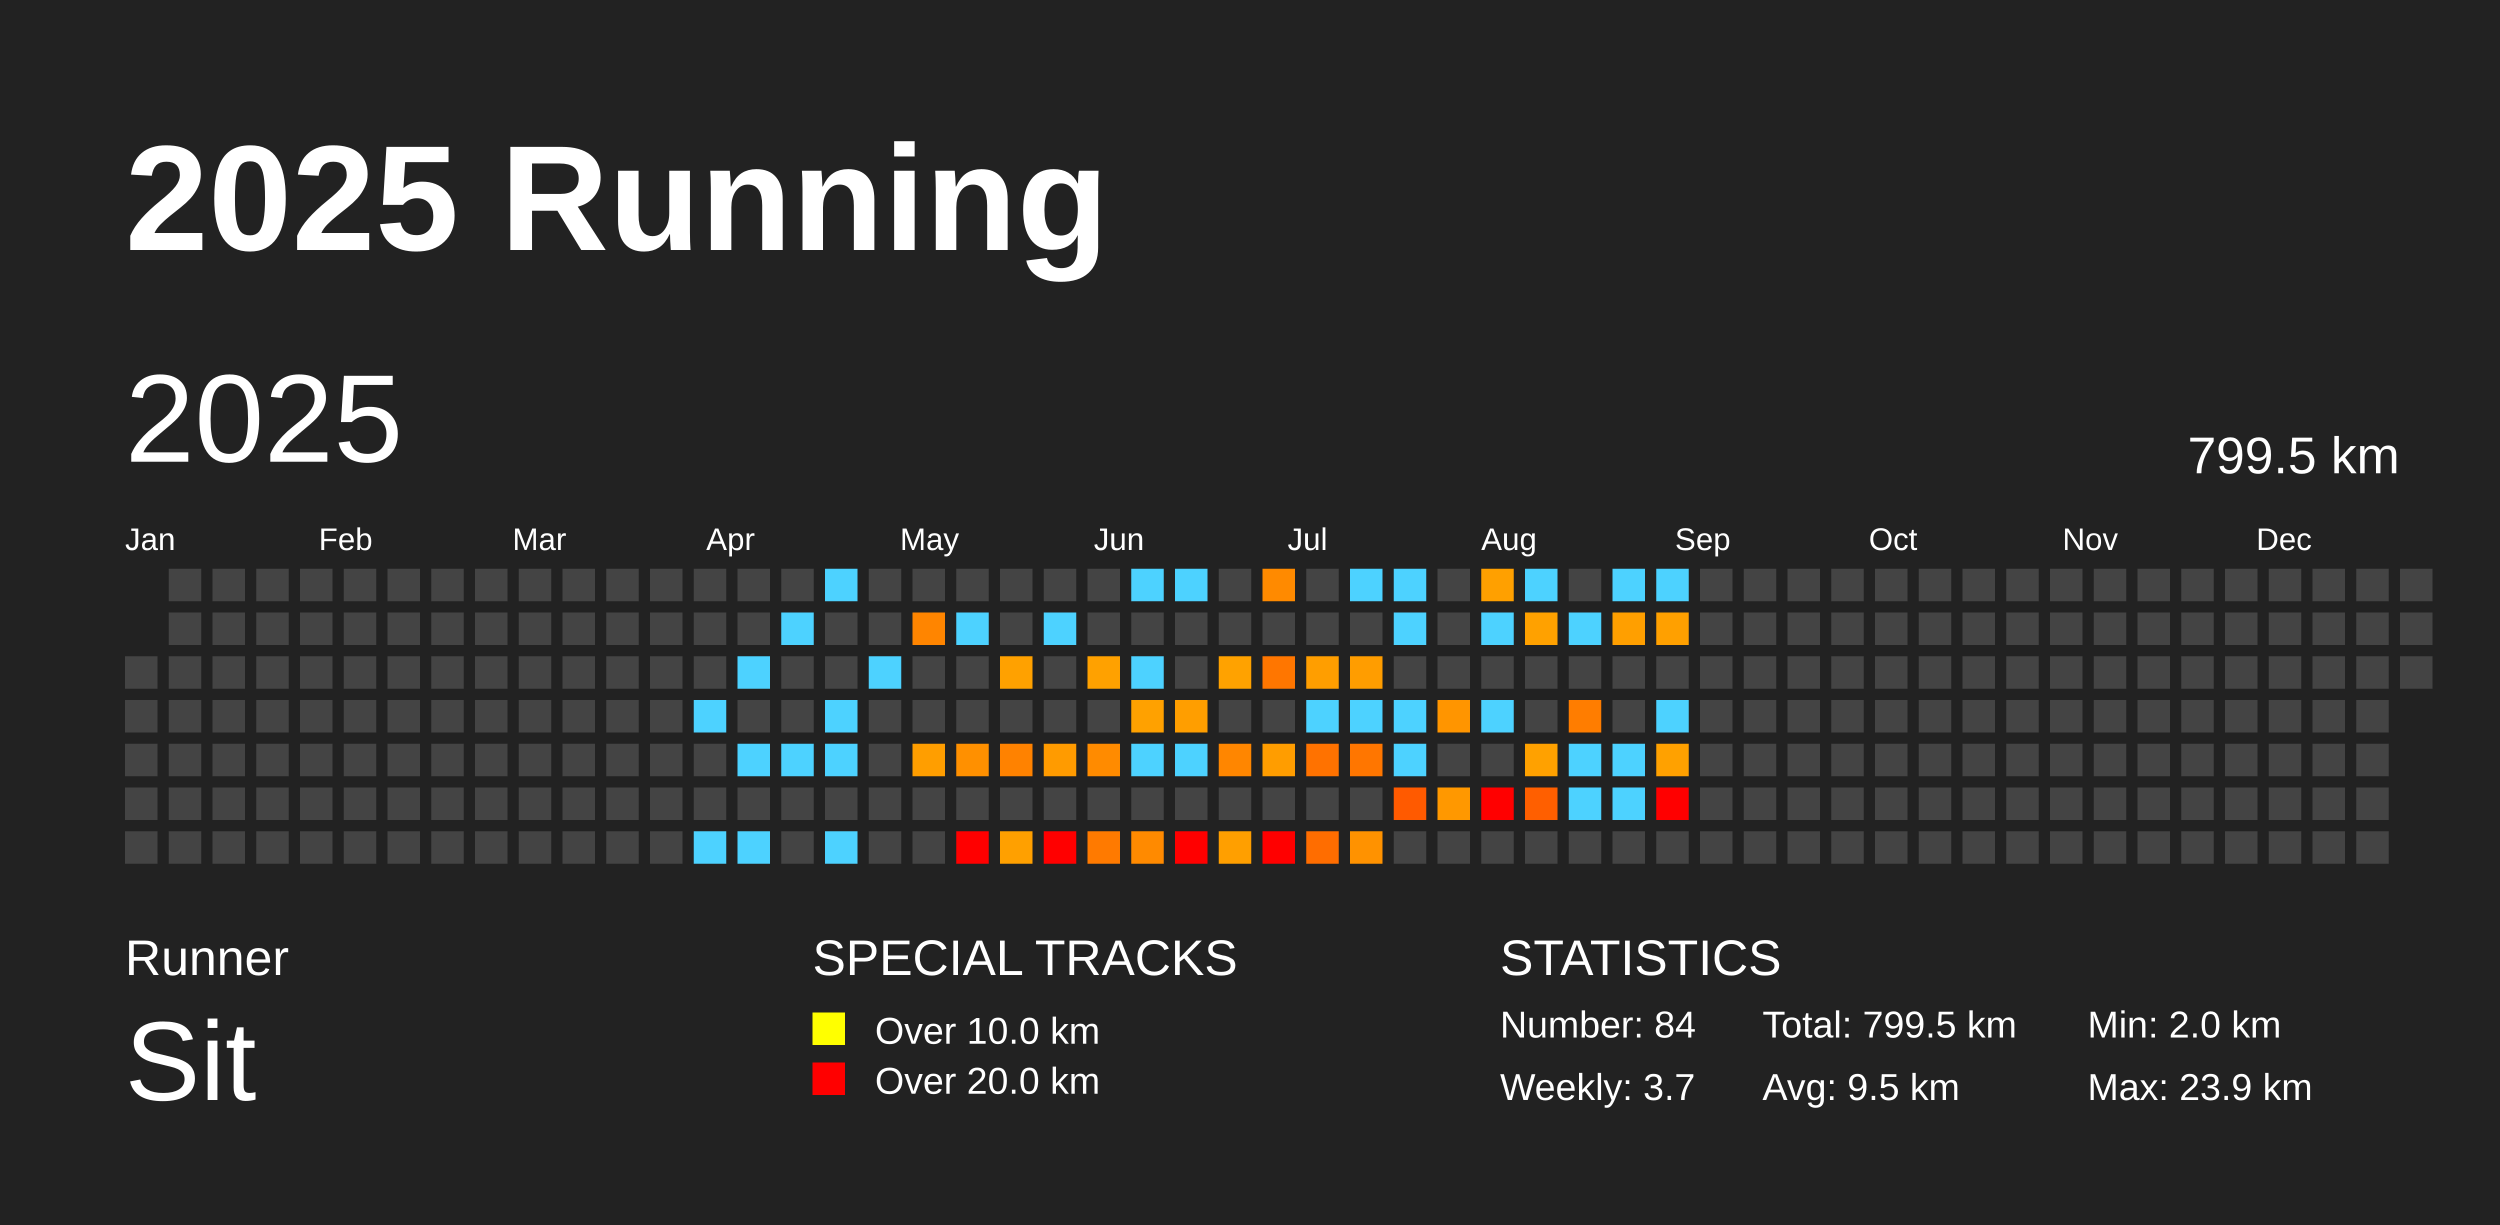
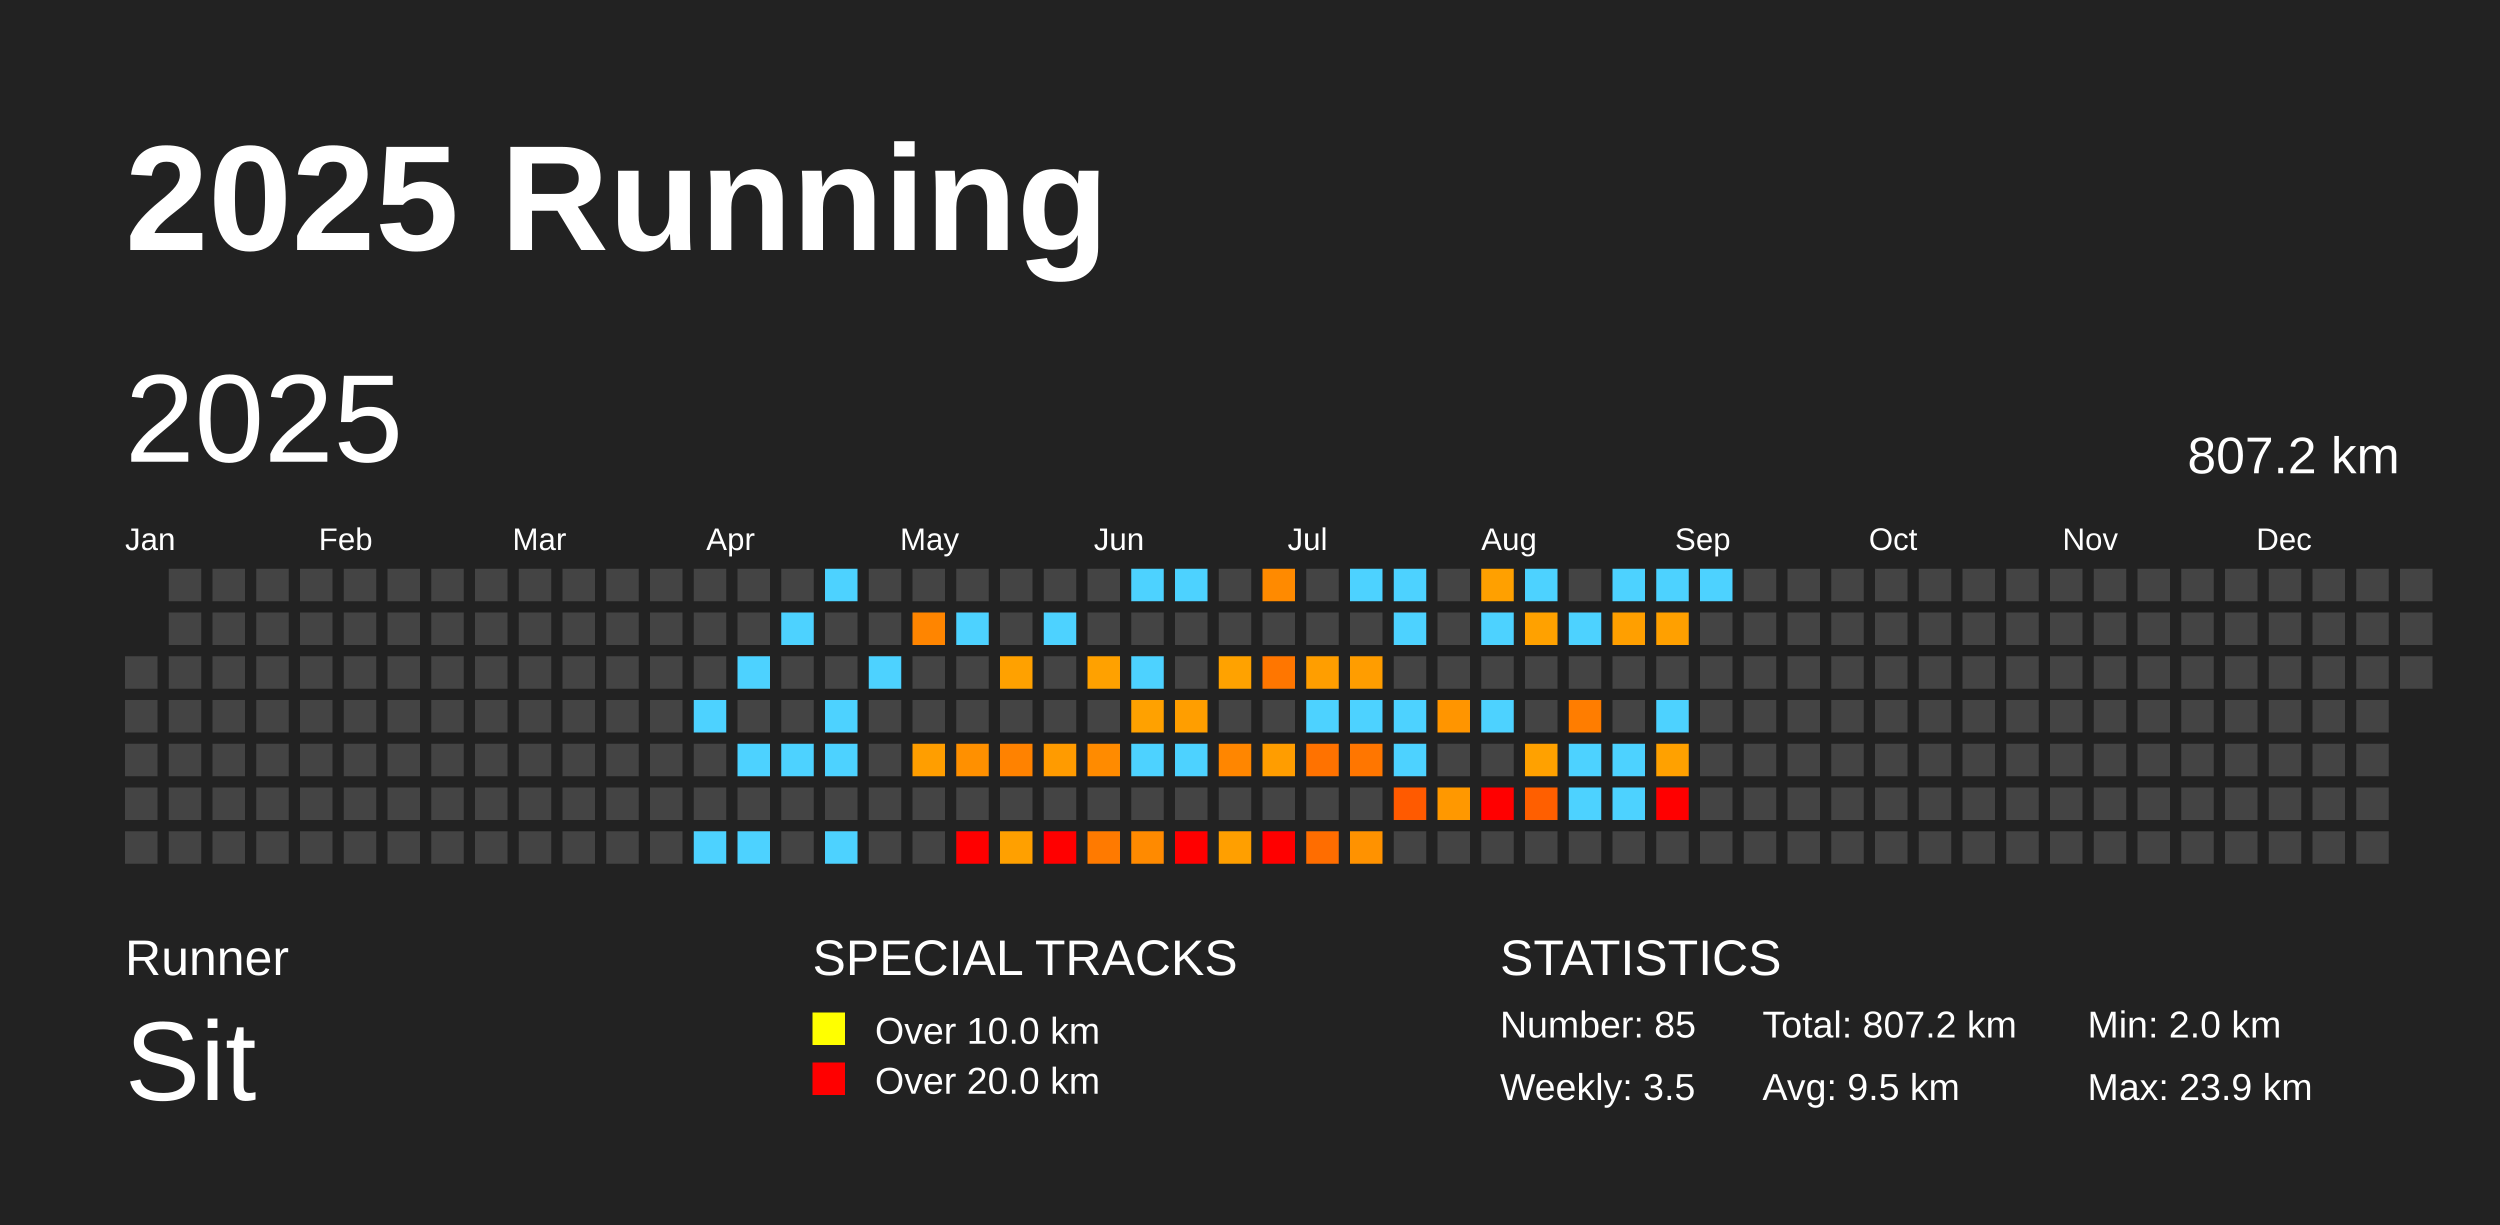
<svg xmlns="http://www.w3.org/2000/svg" baseProfile="full" height="98mm" version="1.1" viewBox="0,0,200,98" width="200mm">
  <defs />
  <rect fill="#222222" height="98" width="200" x="0" y="0" />
  <text fill="#FFFFFF" style="font-size:12px; font-family:Arial; font-weight:bold;" x="10" y="20">2025 Running</text>
  <text fill="#FFFFFF" style="font-size:4px; font-family:Arial" x="10" y="78">Runner</text>
  <text fill="#FFFFFF" style="font-size:9px; font-family:Arial" x="10" y="88">Sit</text>
  <text fill="#FFFFFF" style="font-size:4px; font-family:Arial" x="65" y="78">SPECIAL TRACKS</text>
  <rect fill="yellow" height="2.6" width="2.6" x="65" y="81" />
  <text fill="#FFFFFF" style="font-size:3px; font-family:Arial" x="70" y="83.5">Over 10.0 km</text>
  <rect fill="red" height="2.6" width="2.6" x="65" y="85" />
  <text fill="#FFFFFF" style="font-size:3px; font-family:Arial" x="70" y="87.5">Over 20.0 km</text>
  <text fill="#FFFFFF" style="font-size:4px; font-family:Arial" x="120" y="78">STATISTICS</text>
-   <text fill="#FFFFFF" style="font-size:3px; font-family:Arial" x="120" y="83">Number: 84</text>
-   <text fill="#FFFFFF" style="font-size:3px; font-family:Arial" x="120" y="88">Weekly: 3.7</text>
-   <text fill="#FFFFFF" style="font-size:3px; font-family:Arial" x="141" y="83">Total: 799.5 km</text>
+   <text fill="#FFFFFF" style="font-size:3px; font-family:Arial" x="120" y="83">Number: 85</text>
+   <text fill="#FFFFFF" style="font-size:3px; font-family:Arial" x="120" y="88">Weekly: 3.5</text>
+   <text fill="#FFFFFF" style="font-size:3px; font-family:Arial" x="141" y="83">Total: 807.2 km</text>
  <text fill="#FFFFFF" style="font-size:3px; font-family:Arial" x="141" y="88">Avg: 9.5 km</text>
  <text fill="#FFFFFF" style="font-size:3px; font-family:Arial" x="167" y="83">Min: 2.0 km</text>
  <text fill="#FFFFFF" style="font-size:3px; font-family:Arial" x="167" y="88">Max: 23.9 km</text>
  <text dominant-baseline="hanging" fill="#FFFFFF" style="font-size:10.0px; font-family:Arial;" x="10" y="30">2025</text>
-   <text dominant-baseline="hanging" fill="#FFFFFF" style="font-size:4.125px; font-family:Arial;" x="175" y="35">799.5 km</text>
+   <text dominant-baseline="hanging" fill="#FFFFFF" style="font-size:4.125px; font-family:Arial;" x="175" y="35">807.2 km</text>
  <text fill="#FFFFFF" style="font-size:2.5px; font-family:Arial" x="10.0" y="44">Jan</text>
  <text fill="#FFFFFF" style="font-size:2.5px; font-family:Arial" x="25.5" y="44">Feb</text>
  <text fill="#FFFFFF" style="font-size:2.5px; font-family:Arial" x="41.0" y="44">Mar</text>
  <text fill="#FFFFFF" style="font-size:2.5px; font-family:Arial" x="56.5" y="44">Apr</text>
  <text fill="#FFFFFF" style="font-size:2.5px; font-family:Arial" x="72.0" y="44">May</text>
  <text fill="#FFFFFF" style="font-size:2.5px; font-family:Arial" x="87.5" y="44">Jun</text>
  <text fill="#FFFFFF" style="font-size:2.5px; font-family:Arial" x="103.0" y="44">Jul</text>
  <text fill="#FFFFFF" style="font-size:2.5px; font-family:Arial" x="118.5" y="44">Aug</text>
  <text fill="#FFFFFF" style="font-size:2.5px; font-family:Arial" x="134.0" y="44">Sep</text>
  <text fill="#FFFFFF" style="font-size:2.5px; font-family:Arial" x="149.5" y="44">Oct</text>
  <text fill="#FFFFFF" style="font-size:2.5px; font-family:Arial" x="165.0" y="44">Nov</text>
  <text fill="#FFFFFF" style="font-size:2.5px; font-family:Arial" x="180.5" y="44">Dec</text>
  <rect fill="#444444" height="2.6" width="2.6" x="10.0" y="52.5" />
  <rect fill="#444444" height="2.6" width="2.6" x="10.0" y="56.0" />
  <rect fill="#444444" height="2.6" width="2.6" x="10.0" y="59.5" />
  <rect fill="#444444" height="2.6" width="2.6" x="10.0" y="63.0" />
  <rect fill="#444444" height="2.6" width="2.6" x="10.0" y="66.5" />
  <rect fill="#444444" height="2.6" width="2.6" x="13.5" y="45.5" />
  <rect fill="#444444" height="2.6" width="2.6" x="13.5" y="49.0" />
  <rect fill="#444444" height="2.6" width="2.6" x="13.5" y="52.5" />
  <rect fill="#444444" height="2.6" width="2.6" x="13.5" y="56.0" />
  <rect fill="#444444" height="2.6" width="2.6" x="13.5" y="59.5" />
  <rect fill="#444444" height="2.6" width="2.6" x="13.5" y="63.0" />
  <rect fill="#444444" height="2.6" width="2.6" x="13.5" y="66.5" />
  <rect fill="#444444" height="2.6" width="2.6" x="17.0" y="45.5" />
  <rect fill="#444444" height="2.6" width="2.6" x="17.0" y="49.0" />
  <rect fill="#444444" height="2.6" width="2.6" x="17.0" y="52.5" />
  <rect fill="#444444" height="2.6" width="2.6" x="17.0" y="56.0" />
  <rect fill="#444444" height="2.6" width="2.6" x="17.0" y="59.5" />
  <rect fill="#444444" height="2.6" width="2.6" x="17.0" y="63.0" />
  <rect fill="#444444" height="2.6" width="2.6" x="17.0" y="66.5" />
  <rect fill="#444444" height="2.6" width="2.6" x="20.5" y="45.5" />
  <rect fill="#444444" height="2.6" width="2.6" x="20.5" y="49.0" />
  <rect fill="#444444" height="2.6" width="2.6" x="20.5" y="52.5" />
  <rect fill="#444444" height="2.6" width="2.6" x="20.5" y="56.0" />
  <rect fill="#444444" height="2.6" width="2.6" x="20.5" y="59.5" />
  <rect fill="#444444" height="2.6" width="2.6" x="20.5" y="63.0" />
  <rect fill="#444444" height="2.6" width="2.6" x="20.5" y="66.5" />
  <rect fill="#444444" height="2.6" width="2.6" x="24.0" y="45.5" />
  <rect fill="#444444" height="2.6" width="2.6" x="24.0" y="49.0" />
  <rect fill="#444444" height="2.6" width="2.6" x="24.0" y="52.5" />
  <rect fill="#444444" height="2.6" width="2.6" x="24.0" y="56.0" />
  <rect fill="#444444" height="2.6" width="2.6" x="24.0" y="59.5" />
  <rect fill="#444444" height="2.6" width="2.6" x="24.0" y="63.0" />
  <rect fill="#444444" height="2.6" width="2.6" x="24.0" y="66.5" />
  <rect fill="#444444" height="2.6" width="2.6" x="27.5" y="45.5" />
  <rect fill="#444444" height="2.6" width="2.6" x="27.5" y="49.0" />
  <rect fill="#444444" height="2.6" width="2.6" x="27.5" y="52.5" />
  <rect fill="#444444" height="2.6" width="2.6" x="27.5" y="56.0" />
  <rect fill="#444444" height="2.6" width="2.6" x="27.5" y="59.5" />
  <rect fill="#444444" height="2.6" width="2.6" x="27.5" y="63.0" />
  <rect fill="#444444" height="2.6" width="2.6" x="27.5" y="66.5" />
  <rect fill="#444444" height="2.6" width="2.6" x="31.0" y="45.5" />
  <rect fill="#444444" height="2.6" width="2.6" x="31.0" y="49.0" />
  <rect fill="#444444" height="2.6" width="2.6" x="31.0" y="52.5" />
  <rect fill="#444444" height="2.6" width="2.6" x="31.0" y="56.0" />
  <rect fill="#444444" height="2.6" width="2.6" x="31.0" y="59.5" />
  <rect fill="#444444" height="2.6" width="2.6" x="31.0" y="63.0" />
  <rect fill="#444444" height="2.6" width="2.6" x="31.0" y="66.5" />
  <rect fill="#444444" height="2.6" width="2.6" x="34.5" y="45.5" />
  <rect fill="#444444" height="2.6" width="2.6" x="34.5" y="49.0" />
  <rect fill="#444444" height="2.6" width="2.6" x="34.5" y="52.5" />
  <rect fill="#444444" height="2.6" width="2.6" x="34.5" y="56.0" />
  <rect fill="#444444" height="2.6" width="2.6" x="34.5" y="59.5" />
  <rect fill="#444444" height="2.6" width="2.6" x="34.5" y="63.0" />
  <rect fill="#444444" height="2.6" width="2.6" x="34.5" y="66.5" />
  <rect fill="#444444" height="2.6" width="2.6" x="38.0" y="45.5" />
  <rect fill="#444444" height="2.6" width="2.6" x="38.0" y="49.0" />
  <rect fill="#444444" height="2.6" width="2.6" x="38.0" y="52.5" />
  <rect fill="#444444" height="2.6" width="2.6" x="38.0" y="56.0" />
  <rect fill="#444444" height="2.6" width="2.6" x="38.0" y="59.5" />
  <rect fill="#444444" height="2.6" width="2.6" x="38.0" y="63.0" />
  <rect fill="#444444" height="2.6" width="2.6" x="38.0" y="66.5" />
  <rect fill="#444444" height="2.6" width="2.6" x="41.5" y="45.5" />
  <rect fill="#444444" height="2.6" width="2.6" x="41.5" y="49.0" />
  <rect fill="#444444" height="2.6" width="2.6" x="41.5" y="52.5" />
  <rect fill="#444444" height="2.6" width="2.6" x="41.5" y="56.0" />
  <rect fill="#444444" height="2.6" width="2.6" x="41.5" y="59.5" />
  <rect fill="#444444" height="2.6" width="2.6" x="41.5" y="63.0" />
  <rect fill="#444444" height="2.6" width="2.6" x="41.5" y="66.5" />
  <rect fill="#444444" height="2.6" width="2.6" x="45.0" y="45.5" />
  <rect fill="#444444" height="2.6" width="2.6" x="45.0" y="49.0" />
  <rect fill="#444444" height="2.6" width="2.6" x="45.0" y="52.5" />
  <rect fill="#444444" height="2.6" width="2.6" x="45.0" y="56.0" />
  <rect fill="#444444" height="2.6" width="2.6" x="45.0" y="59.5" />
  <rect fill="#444444" height="2.6" width="2.6" x="45.0" y="63.0" />
  <rect fill="#444444" height="2.6" width="2.6" x="45.0" y="66.5" />
  <rect fill="#444444" height="2.6" width="2.6" x="48.5" y="45.5" />
  <rect fill="#444444" height="2.6" width="2.6" x="48.5" y="49.0" />
  <rect fill="#444444" height="2.6" width="2.6" x="48.5" y="52.5" />
  <rect fill="#444444" height="2.6" width="2.6" x="48.5" y="56.0" />
  <rect fill="#444444" height="2.6" width="2.6" x="48.5" y="59.5" />
  <rect fill="#444444" height="2.6" width="2.6" x="48.5" y="63.0" />
  <rect fill="#444444" height="2.6" width="2.6" x="48.5" y="66.5" />
  <rect fill="#444444" height="2.6" width="2.6" x="52.0" y="45.5" />
  <rect fill="#444444" height="2.6" width="2.6" x="52.0" y="49.0" />
  <rect fill="#444444" height="2.6" width="2.6" x="52.0" y="52.5" />
  <rect fill="#444444" height="2.6" width="2.6" x="52.0" y="56.0" />
  <rect fill="#444444" height="2.6" width="2.6" x="52.0" y="59.5" />
  <rect fill="#444444" height="2.6" width="2.6" x="52.0" y="63.0" />
  <rect fill="#444444" height="2.6" width="2.6" x="52.0" y="66.5" />
  <rect fill="#444444" height="2.6" width="2.6" x="55.5" y="45.5" />
  <rect fill="#444444" height="2.6" width="2.6" x="55.5" y="49.0" />
  <rect fill="#444444" height="2.6" width="2.6" x="55.5" y="52.5" />
  <rect fill="#4dd2ff" height="2.6" width="2.6" x="55.5" y="56.0" />
  <rect fill="#444444" height="2.6" width="2.6" x="55.5" y="59.5" />
  <rect fill="#444444" height="2.6" width="2.6" x="55.5" y="63.0" />
  <rect fill="#4dd2ff" height="2.6" width="2.6" x="55.5" y="66.5" />
  <rect fill="#444444" height="2.6" width="2.6" x="59.0" y="45.5" />
  <rect fill="#444444" height="2.6" width="2.6" x="59.0" y="49.0" />
  <rect fill="#4dd2ff" height="2.6" width="2.6" x="59.0" y="52.5" />
  <rect fill="#444444" height="2.6" width="2.6" x="59.0" y="56.0" />
  <rect fill="#4dd2ff" height="2.6" width="2.6" x="59.0" y="59.5" />
  <rect fill="#444444" height="2.6" width="2.6" x="59.0" y="63.0" />
  <rect fill="#4dd2ff" height="2.6" width="2.6" x="59.0" y="66.5" />
  <rect fill="#444444" height="2.6" width="2.6" x="62.5" y="45.5" />
  <rect fill="#4dd2ff" height="2.6" width="2.6" x="62.5" y="49.0" />
  <rect fill="#444444" height="2.6" width="2.6" x="62.5" y="52.5" />
  <rect fill="#444444" height="2.6" width="2.6" x="62.5" y="56.0" />
  <rect fill="#4dd2ff" height="2.6" width="2.6" x="62.5" y="59.5" />
  <rect fill="#444444" height="2.6" width="2.6" x="62.5" y="63.0" />
  <rect fill="#444444" height="2.6" width="2.6" x="62.5" y="66.5" />
  <rect fill="#4dd2ff" height="2.6" width="2.6" x="66.0" y="45.5" />
  <rect fill="#444444" height="2.6" width="2.6" x="66.0" y="49.0" />
  <rect fill="#444444" height="2.6" width="2.6" x="66.0" y="52.5" />
  <rect fill="#4dd2ff" height="2.6" width="2.6" x="66.0" y="56.0" />
  <rect fill="#4dd2ff" height="2.6" width="2.6" x="66.0" y="59.5" />
  <rect fill="#444444" height="2.6" width="2.6" x="66.0" y="63.0" />
  <rect fill="#4dd2ff" height="2.6" width="2.6" x="66.0" y="66.5" />
  <rect fill="#444444" height="2.6" width="2.6" x="69.5" y="45.5" />
  <rect fill="#444444" height="2.6" width="2.6" x="69.5" y="49.0" />
  <rect fill="#4dd2ff" height="2.6" width="2.6" x="69.5" y="52.5" />
  <rect fill="#444444" height="2.6" width="2.6" x="69.5" y="56.0" />
  <rect fill="#444444" height="2.6" width="2.6" x="69.5" y="59.5" />
  <rect fill="#444444" height="2.6" width="2.6" x="69.5" y="63.0" />
  <rect fill="#444444" height="2.6" width="2.6" x="69.5" y="66.5" />
  <rect fill="#444444" height="2.6" width="2.6" x="73.0" y="45.5" />
  <rect fill="#ff8500" height="2.6" width="2.6" x="73.0" y="49.0" />
  <rect fill="#444444" height="2.6" width="2.6" x="73.0" y="52.5" />
  <rect fill="#444444" height="2.6" width="2.6" x="73.0" y="56.0" />
  <rect fill="#ff9e00" height="2.6" width="2.6" x="73.0" y="59.5" />
  <rect fill="#444444" height="2.6" width="2.6" x="73.0" y="63.0" />
  <rect fill="#444444" height="2.6" width="2.6" x="73.0" y="66.5" />
  <rect fill="#444444" height="2.6" width="2.6" x="76.5" y="45.5" />
  <rect fill="#4dd2ff" height="2.6" width="2.6" x="76.5" y="49.0" />
  <rect fill="#444444" height="2.6" width="2.6" x="76.5" y="52.5" />
  <rect fill="#444444" height="2.6" width="2.6" x="76.5" y="56.0" />
  <rect fill="#ff9000" height="2.6" width="2.6" x="76.5" y="59.5" />
  <rect fill="#444444" height="2.6" width="2.6" x="76.5" y="63.0" />
  <rect fill="red" height="2.6" width="2.6" x="76.5" y="66.5" />
  <rect fill="#444444" height="2.6" width="2.6" x="80.0" y="45.5" />
  <rect fill="#444444" height="2.6" width="2.6" x="80.0" y="49.0" />
  <rect fill="#ffa100" height="2.6" width="2.6" x="80.0" y="52.5" />
  <rect fill="#444444" height="2.6" width="2.6" x="80.0" y="56.0" />
  <rect fill="#ff8200" height="2.6" width="2.6" x="80.0" y="59.5" />
  <rect fill="#444444" height="2.6" width="2.6" x="80.0" y="63.0" />
  <rect fill="#ffa000" height="2.6" width="2.6" x="80.0" y="66.5" />
  <rect fill="#444444" height="2.6" width="2.6" x="83.5" y="45.5" />
  <rect fill="#4dd2ff" height="2.6" width="2.6" x="83.5" y="49.0" />
  <rect fill="#444444" height="2.6" width="2.6" x="83.5" y="52.5" />
  <rect fill="#444444" height="2.6" width="2.6" x="83.5" y="56.0" />
  <rect fill="#ff9b00" height="2.6" width="2.6" x="83.5" y="59.5" />
  <rect fill="#444444" height="2.6" width="2.6" x="83.5" y="63.0" />
  <rect fill="red" height="2.6" width="2.6" x="83.5" y="66.5" />
  <rect fill="#444444" height="2.6" width="2.6" x="87.0" y="45.5" />
  <rect fill="#444444" height="2.6" width="2.6" x="87.0" y="49.0" />
  <rect fill="#ffa100" height="2.6" width="2.6" x="87.0" y="52.5" />
  <rect fill="#444444" height="2.6" width="2.6" x="87.0" y="56.0" />
  <rect fill="#ff8b00" height="2.6" width="2.6" x="87.0" y="59.5" />
  <rect fill="#444444" height="2.6" width="2.6" x="87.0" y="63.0" />
  <rect fill="#ff7a00" height="2.6" width="2.6" x="87.0" y="66.5" />
  <rect fill="#4dd2ff" height="2.6" width="2.6" x="90.5" y="45.5" />
  <rect fill="#444444" height="2.6" width="2.6" x="90.5" y="49.0" />
  <rect fill="#4dd2ff" height="2.6" width="2.6" x="90.5" y="52.5" />
  <rect fill="#ffa100" height="2.6" width="2.6" x="90.5" y="56.0" />
  <rect fill="#4dd2ff" height="2.6" width="2.6" x="90.5" y="59.5" />
  <rect fill="#444444" height="2.6" width="2.6" x="90.5" y="63.0" />
  <rect fill="#ff8a00" height="2.6" width="2.6" x="90.5" y="66.5" />
  <rect fill="#4dd2ff" height="2.6" width="2.6" x="94.0" y="45.5" />
  <rect fill="#444444" height="2.6" width="2.6" x="94.0" y="49.0" />
  <rect fill="#444444" height="2.6" width="2.6" x="94.0" y="52.5" />
  <rect fill="#ff9e00" height="2.6" width="2.6" x="94.0" y="56.0" />
  <rect fill="#4dd2ff" height="2.6" width="2.6" x="94.0" y="59.5" />
  <rect fill="#444444" height="2.6" width="2.6" x="94.0" y="63.0" />
  <rect fill="red" height="2.6" width="2.6" x="94.0" y="66.5" />
  <rect fill="#444444" height="2.6" width="2.6" x="97.5" y="45.5" />
  <rect fill="#444444" height="2.6" width="2.6" x="97.5" y="49.0" />
  <rect fill="#ffa200" height="2.6" width="2.6" x="97.5" y="52.5" />
  <rect fill="#444444" height="2.6" width="2.6" x="97.5" y="56.0" />
  <rect fill="#ff8600" height="2.6" width="2.6" x="97.5" y="59.5" />
  <rect fill="#444444" height="2.6" width="2.6" x="97.5" y="63.0" />
  <rect fill="#ff9f00" height="2.6" width="2.6" x="97.5" y="66.5" />
  <rect fill="#ff8a00" height="2.6" width="2.6" x="101.0" y="45.5" />
  <rect fill="#444444" height="2.6" width="2.6" x="101.0" y="49.0" />
  <rect fill="#ff7600" height="2.6" width="2.6" x="101.0" y="52.5" />
  <rect fill="#444444" height="2.6" width="2.6" x="101.0" y="56.0" />
  <rect fill="#ff9d00" height="2.6" width="2.6" x="101.0" y="59.5" />
  <rect fill="#444444" height="2.6" width="2.6" x="101.0" y="63.0" />
  <rect fill="red" height="2.6" width="2.6" x="101.0" y="66.5" />
  <rect fill="#444444" height="2.6" width="2.6" x="104.5" y="45.5" />
  <rect fill="#444444" height="2.6" width="2.6" x="104.5" y="49.0" />
  <rect fill="#ff9e00" height="2.6" width="2.6" x="104.5" y="52.5" />
  <rect fill="#4dd2ff" height="2.6" width="2.6" x="104.5" y="56.0" />
  <rect fill="#ff7200" height="2.6" width="2.6" x="104.5" y="59.5" />
  <rect fill="#444444" height="2.6" width="2.6" x="104.5" y="63.0" />
  <rect fill="#ff6d00" height="2.6" width="2.6" x="104.5" y="66.5" />
  <rect fill="#4dd2ff" height="2.6" width="2.6" x="108.0" y="45.5" />
  <rect fill="#444444" height="2.6" width="2.6" x="108.0" y="49.0" />
  <rect fill="#ff9d00" height="2.6" width="2.6" x="108.0" y="52.5" />
  <rect fill="#4dd2ff" height="2.6" width="2.6" x="108.0" y="56.0" />
  <rect fill="#ff7600" height="2.6" width="2.6" x="108.0" y="59.5" />
  <rect fill="#444444" height="2.6" width="2.6" x="108.0" y="63.0" />
  <rect fill="#ff9200" height="2.6" width="2.6" x="108.0" y="66.5" />
  <rect fill="#4dd2ff" height="2.6" width="2.6" x="111.5" y="45.5" />
  <rect fill="#4dd2ff" height="2.6" width="2.6" x="111.5" y="49.0" />
  <rect fill="#444444" height="2.6" width="2.6" x="111.5" y="52.5" />
  <rect fill="#4dd2ff" height="2.6" width="2.6" x="111.5" y="56.0" />
  <rect fill="#4dd2ff" height="2.6" width="2.6" x="111.5" y="59.5" />
  <rect fill="#ff5a00" height="2.6" width="2.6" x="111.5" y="63.0" />
  <rect fill="#444444" height="2.6" width="2.6" x="111.5" y="66.5" />
  <rect fill="#444444" height="2.6" width="2.6" x="115.0" y="45.5" />
  <rect fill="#444444" height="2.6" width="2.6" x="115.0" y="49.0" />
  <rect fill="#444444" height="2.6" width="2.6" x="115.0" y="52.5" />
  <rect fill="#ff9500" height="2.6" width="2.6" x="115.0" y="56.0" />
  <rect fill="#444444" height="2.6" width="2.6" x="115.0" y="59.5" />
  <rect fill="#ff9800" height="2.6" width="2.6" x="115.0" y="63.0" />
  <rect fill="#444444" height="2.6" width="2.6" x="115.0" y="66.5" />
  <rect fill="#ffa000" height="2.6" width="2.6" x="118.5" y="45.5" />
  <rect fill="#4dd2ff" height="2.6" width="2.6" x="118.5" y="49.0" />
  <rect fill="#444444" height="2.6" width="2.6" x="118.5" y="52.5" />
  <rect fill="#4dd2ff" height="2.6" width="2.6" x="118.5" y="56.0" />
  <rect fill="#444444" height="2.6" width="2.6" x="118.5" y="59.5" />
  <rect fill="red" height="2.6" width="2.6" x="118.5" y="63.0" />
  <rect fill="#444444" height="2.6" width="2.6" x="118.5" y="66.5" />
  <rect fill="#4dd2ff" height="2.6" width="2.6" x="122.0" y="45.5" />
  <rect fill="#ffa100" height="2.6" width="2.6" x="122.0" y="49.0" />
  <rect fill="#444444" height="2.6" width="2.6" x="122.0" y="52.5" />
  <rect fill="#444444" height="2.6" width="2.6" x="122.0" y="56.0" />
  <rect fill="#ffa100" height="2.6" width="2.6" x="122.0" y="59.5" />
  <rect fill="#ff5f00" height="2.6" width="2.6" x="122.0" y="63.0" />
  <rect fill="#444444" height="2.6" width="2.6" x="122.0" y="66.5" />
  <rect fill="#444444" height="2.6" width="2.6" x="125.5" y="45.5" />
  <rect fill="#4dd2ff" height="2.6" width="2.6" x="125.5" y="49.0" />
  <rect fill="#444444" height="2.6" width="2.6" x="125.5" y="52.5" />
  <rect fill="#ff7d00" height="2.6" width="2.6" x="125.5" y="56.0" />
  <rect fill="#4dd2ff" height="2.6" width="2.6" x="125.5" y="59.5" />
  <rect fill="#4dd2ff" height="2.6" width="2.6" x="125.5" y="63.0" />
  <rect fill="#444444" height="2.6" width="2.6" x="125.5" y="66.5" />
  <rect fill="#4dd2ff" height="2.6" width="2.6" x="129.0" y="45.5" />
  <rect fill="#ff9f00" height="2.6" width="2.6" x="129.0" y="49.0" />
  <rect fill="#444444" height="2.6" width="2.6" x="129.0" y="52.5" />
  <rect fill="#444444" height="2.6" width="2.6" x="129.0" y="56.0" />
  <rect fill="#4dd2ff" height="2.6" width="2.6" x="129.0" y="59.5" />
  <rect fill="#4dd2ff" height="2.6" width="2.6" x="129.0" y="63.0" />
  <rect fill="#444444" height="2.6" width="2.6" x="129.0" y="66.5" />
  <rect fill="#4dd2ff" height="2.6" width="2.6" x="132.5" y="45.5" />
  <rect fill="#ffa000" height="2.6" width="2.6" x="132.5" y="49.0" />
  <rect fill="#444444" height="2.6" width="2.6" x="132.5" y="52.5" />
  <rect fill="#4dd2ff" height="2.6" width="2.6" x="132.5" y="56.0" />
  <rect fill="#ffa100" height="2.6" width="2.6" x="132.5" y="59.5" />
  <rect fill="red" height="2.6" width="2.6" x="132.5" y="63.0" />
  <rect fill="#444444" height="2.6" width="2.6" x="132.5" y="66.5" />
-   <rect fill="#444444" height="2.6" width="2.6" x="136.0" y="45.5" />
+   <rect fill="#4dd2ff" height="2.6" width="2.6" x="136.0" y="45.5" />
  <rect fill="#444444" height="2.6" width="2.6" x="136.0" y="49.0" />
  <rect fill="#444444" height="2.6" width="2.6" x="136.0" y="52.5" />
  <rect fill="#444444" height="2.6" width="2.6" x="136.0" y="56.0" />
  <rect fill="#444444" height="2.6" width="2.6" x="136.0" y="59.5" />
  <rect fill="#444444" height="2.6" width="2.6" x="136.0" y="63.0" />
  <rect fill="#444444" height="2.6" width="2.6" x="136.0" y="66.5" />
  <rect fill="#444444" height="2.6" width="2.6" x="139.5" y="45.5" />
  <rect fill="#444444" height="2.6" width="2.6" x="139.5" y="49.0" />
  <rect fill="#444444" height="2.6" width="2.6" x="139.5" y="52.5" />
  <rect fill="#444444" height="2.6" width="2.6" x="139.5" y="56.0" />
  <rect fill="#444444" height="2.6" width="2.6" x="139.5" y="59.5" />
  <rect fill="#444444" height="2.6" width="2.6" x="139.5" y="63.0" />
  <rect fill="#444444" height="2.6" width="2.6" x="139.5" y="66.5" />
  <rect fill="#444444" height="2.6" width="2.6" x="143.0" y="45.5" />
  <rect fill="#444444" height="2.6" width="2.6" x="143.0" y="49.0" />
  <rect fill="#444444" height="2.6" width="2.6" x="143.0" y="52.5" />
  <rect fill="#444444" height="2.6" width="2.6" x="143.0" y="56.0" />
  <rect fill="#444444" height="2.6" width="2.6" x="143.0" y="59.5" />
  <rect fill="#444444" height="2.6" width="2.6" x="143.0" y="63.0" />
  <rect fill="#444444" height="2.6" width="2.6" x="143.0" y="66.5" />
  <rect fill="#444444" height="2.6" width="2.6" x="146.5" y="45.5" />
  <rect fill="#444444" height="2.6" width="2.6" x="146.5" y="49.0" />
  <rect fill="#444444" height="2.6" width="2.6" x="146.5" y="52.5" />
  <rect fill="#444444" height="2.6" width="2.6" x="146.5" y="56.0" />
  <rect fill="#444444" height="2.6" width="2.6" x="146.5" y="59.5" />
  <rect fill="#444444" height="2.6" width="2.6" x="146.5" y="63.0" />
  <rect fill="#444444" height="2.6" width="2.6" x="146.5" y="66.5" />
  <rect fill="#444444" height="2.6" width="2.6" x="150.0" y="45.5" />
  <rect fill="#444444" height="2.6" width="2.6" x="150.0" y="49.0" />
  <rect fill="#444444" height="2.6" width="2.6" x="150.0" y="52.5" />
  <rect fill="#444444" height="2.6" width="2.6" x="150.0" y="56.0" />
  <rect fill="#444444" height="2.6" width="2.6" x="150.0" y="59.5" />
  <rect fill="#444444" height="2.6" width="2.6" x="150.0" y="63.0" />
  <rect fill="#444444" height="2.6" width="2.6" x="150.0" y="66.5" />
  <rect fill="#444444" height="2.6" width="2.6" x="153.5" y="45.5" />
  <rect fill="#444444" height="2.6" width="2.6" x="153.5" y="49.0" />
  <rect fill="#444444" height="2.6" width="2.6" x="153.5" y="52.5" />
  <rect fill="#444444" height="2.6" width="2.6" x="153.5" y="56.0" />
  <rect fill="#444444" height="2.6" width="2.6" x="153.5" y="59.5" />
  <rect fill="#444444" height="2.6" width="2.6" x="153.5" y="63.0" />
  <rect fill="#444444" height="2.6" width="2.6" x="153.5" y="66.5" />
  <rect fill="#444444" height="2.6" width="2.6" x="157.0" y="45.5" />
  <rect fill="#444444" height="2.6" width="2.6" x="157.0" y="49.0" />
  <rect fill="#444444" height="2.6" width="2.6" x="157.0" y="52.5" />
  <rect fill="#444444" height="2.6" width="2.6" x="157.0" y="56.0" />
  <rect fill="#444444" height="2.6" width="2.6" x="157.0" y="59.5" />
  <rect fill="#444444" height="2.6" width="2.6" x="157.0" y="63.0" />
  <rect fill="#444444" height="2.6" width="2.6" x="157.0" y="66.5" />
  <rect fill="#444444" height="2.6" width="2.6" x="160.5" y="45.5" />
  <rect fill="#444444" height="2.6" width="2.6" x="160.5" y="49.0" />
  <rect fill="#444444" height="2.6" width="2.6" x="160.5" y="52.5" />
  <rect fill="#444444" height="2.6" width="2.6" x="160.5" y="56.0" />
  <rect fill="#444444" height="2.6" width="2.6" x="160.5" y="59.5" />
  <rect fill="#444444" height="2.6" width="2.6" x="160.5" y="63.0" />
  <rect fill="#444444" height="2.6" width="2.6" x="160.5" y="66.5" />
  <rect fill="#444444" height="2.6" width="2.6" x="164.0" y="45.5" />
  <rect fill="#444444" height="2.6" width="2.6" x="164.0" y="49.0" />
  <rect fill="#444444" height="2.6" width="2.6" x="164.0" y="52.5" />
  <rect fill="#444444" height="2.6" width="2.6" x="164.0" y="56.0" />
  <rect fill="#444444" height="2.6" width="2.6" x="164.0" y="59.5" />
  <rect fill="#444444" height="2.6" width="2.6" x="164.0" y="63.0" />
  <rect fill="#444444" height="2.6" width="2.6" x="164.0" y="66.5" />
  <rect fill="#444444" height="2.6" width="2.6" x="167.5" y="45.5" />
  <rect fill="#444444" height="2.6" width="2.6" x="167.5" y="49.0" />
  <rect fill="#444444" height="2.6" width="2.6" x="167.5" y="52.5" />
  <rect fill="#444444" height="2.6" width="2.6" x="167.5" y="56.0" />
  <rect fill="#444444" height="2.6" width="2.6" x="167.5" y="59.5" />
  <rect fill="#444444" height="2.6" width="2.6" x="167.5" y="63.0" />
  <rect fill="#444444" height="2.6" width="2.6" x="167.5" y="66.5" />
  <rect fill="#444444" height="2.6" width="2.6" x="171.0" y="45.5" />
  <rect fill="#444444" height="2.6" width="2.6" x="171.0" y="49.0" />
  <rect fill="#444444" height="2.6" width="2.6" x="171.0" y="52.5" />
  <rect fill="#444444" height="2.6" width="2.6" x="171.0" y="56.0" />
  <rect fill="#444444" height="2.6" width="2.6" x="171.0" y="59.5" />
  <rect fill="#444444" height="2.6" width="2.6" x="171.0" y="63.0" />
  <rect fill="#444444" height="2.6" width="2.6" x="171.0" y="66.5" />
  <rect fill="#444444" height="2.6" width="2.6" x="174.5" y="45.5" />
  <rect fill="#444444" height="2.6" width="2.6" x="174.5" y="49.0" />
  <rect fill="#444444" height="2.6" width="2.6" x="174.5" y="52.5" />
  <rect fill="#444444" height="2.6" width="2.6" x="174.5" y="56.0" />
  <rect fill="#444444" height="2.6" width="2.6" x="174.5" y="59.5" />
  <rect fill="#444444" height="2.6" width="2.6" x="174.5" y="63.0" />
  <rect fill="#444444" height="2.6" width="2.6" x="174.5" y="66.5" />
  <rect fill="#444444" height="2.6" width="2.6" x="178.0" y="45.5" />
  <rect fill="#444444" height="2.6" width="2.6" x="178.0" y="49.0" />
  <rect fill="#444444" height="2.6" width="2.6" x="178.0" y="52.5" />
  <rect fill="#444444" height="2.6" width="2.6" x="178.0" y="56.0" />
  <rect fill="#444444" height="2.6" width="2.6" x="178.0" y="59.5" />
  <rect fill="#444444" height="2.6" width="2.6" x="178.0" y="63.0" />
  <rect fill="#444444" height="2.6" width="2.6" x="178.0" y="66.5" />
  <rect fill="#444444" height="2.6" width="2.6" x="181.5" y="45.5" />
  <rect fill="#444444" height="2.6" width="2.6" x="181.5" y="49.0" />
  <rect fill="#444444" height="2.6" width="2.6" x="181.5" y="52.5" />
  <rect fill="#444444" height="2.6" width="2.6" x="181.5" y="56.0" />
  <rect fill="#444444" height="2.6" width="2.6" x="181.5" y="59.5" />
  <rect fill="#444444" height="2.6" width="2.6" x="181.5" y="63.0" />
  <rect fill="#444444" height="2.6" width="2.6" x="181.5" y="66.5" />
  <rect fill="#444444" height="2.6" width="2.6" x="185.0" y="45.5" />
  <rect fill="#444444" height="2.6" width="2.6" x="185.0" y="49.0" />
  <rect fill="#444444" height="2.6" width="2.6" x="185.0" y="52.5" />
  <rect fill="#444444" height="2.6" width="2.6" x="185.0" y="56.0" />
  <rect fill="#444444" height="2.6" width="2.6" x="185.0" y="59.5" />
  <rect fill="#444444" height="2.6" width="2.6" x="185.0" y="63.0" />
  <rect fill="#444444" height="2.6" width="2.6" x="185.0" y="66.5" />
  <rect fill="#444444" height="2.6" width="2.6" x="188.5" y="45.5" />
  <rect fill="#444444" height="2.6" width="2.6" x="188.5" y="49.0" />
  <rect fill="#444444" height="2.6" width="2.6" x="188.5" y="52.5" />
  <rect fill="#444444" height="2.6" width="2.6" x="188.5" y="56.0" />
  <rect fill="#444444" height="2.6" width="2.6" x="188.5" y="59.5" />
  <rect fill="#444444" height="2.6" width="2.6" x="188.5" y="63.0" />
  <rect fill="#444444" height="2.6" width="2.6" x="188.5" y="66.5" />
  <rect fill="#444444" height="2.6" width="2.6" x="192.0" y="45.5" />
  <rect fill="#444444" height="2.6" width="2.6" x="192.0" y="49.0" />
  <rect fill="#444444" height="2.6" width="2.6" x="192.0" y="52.5" />
</svg>
